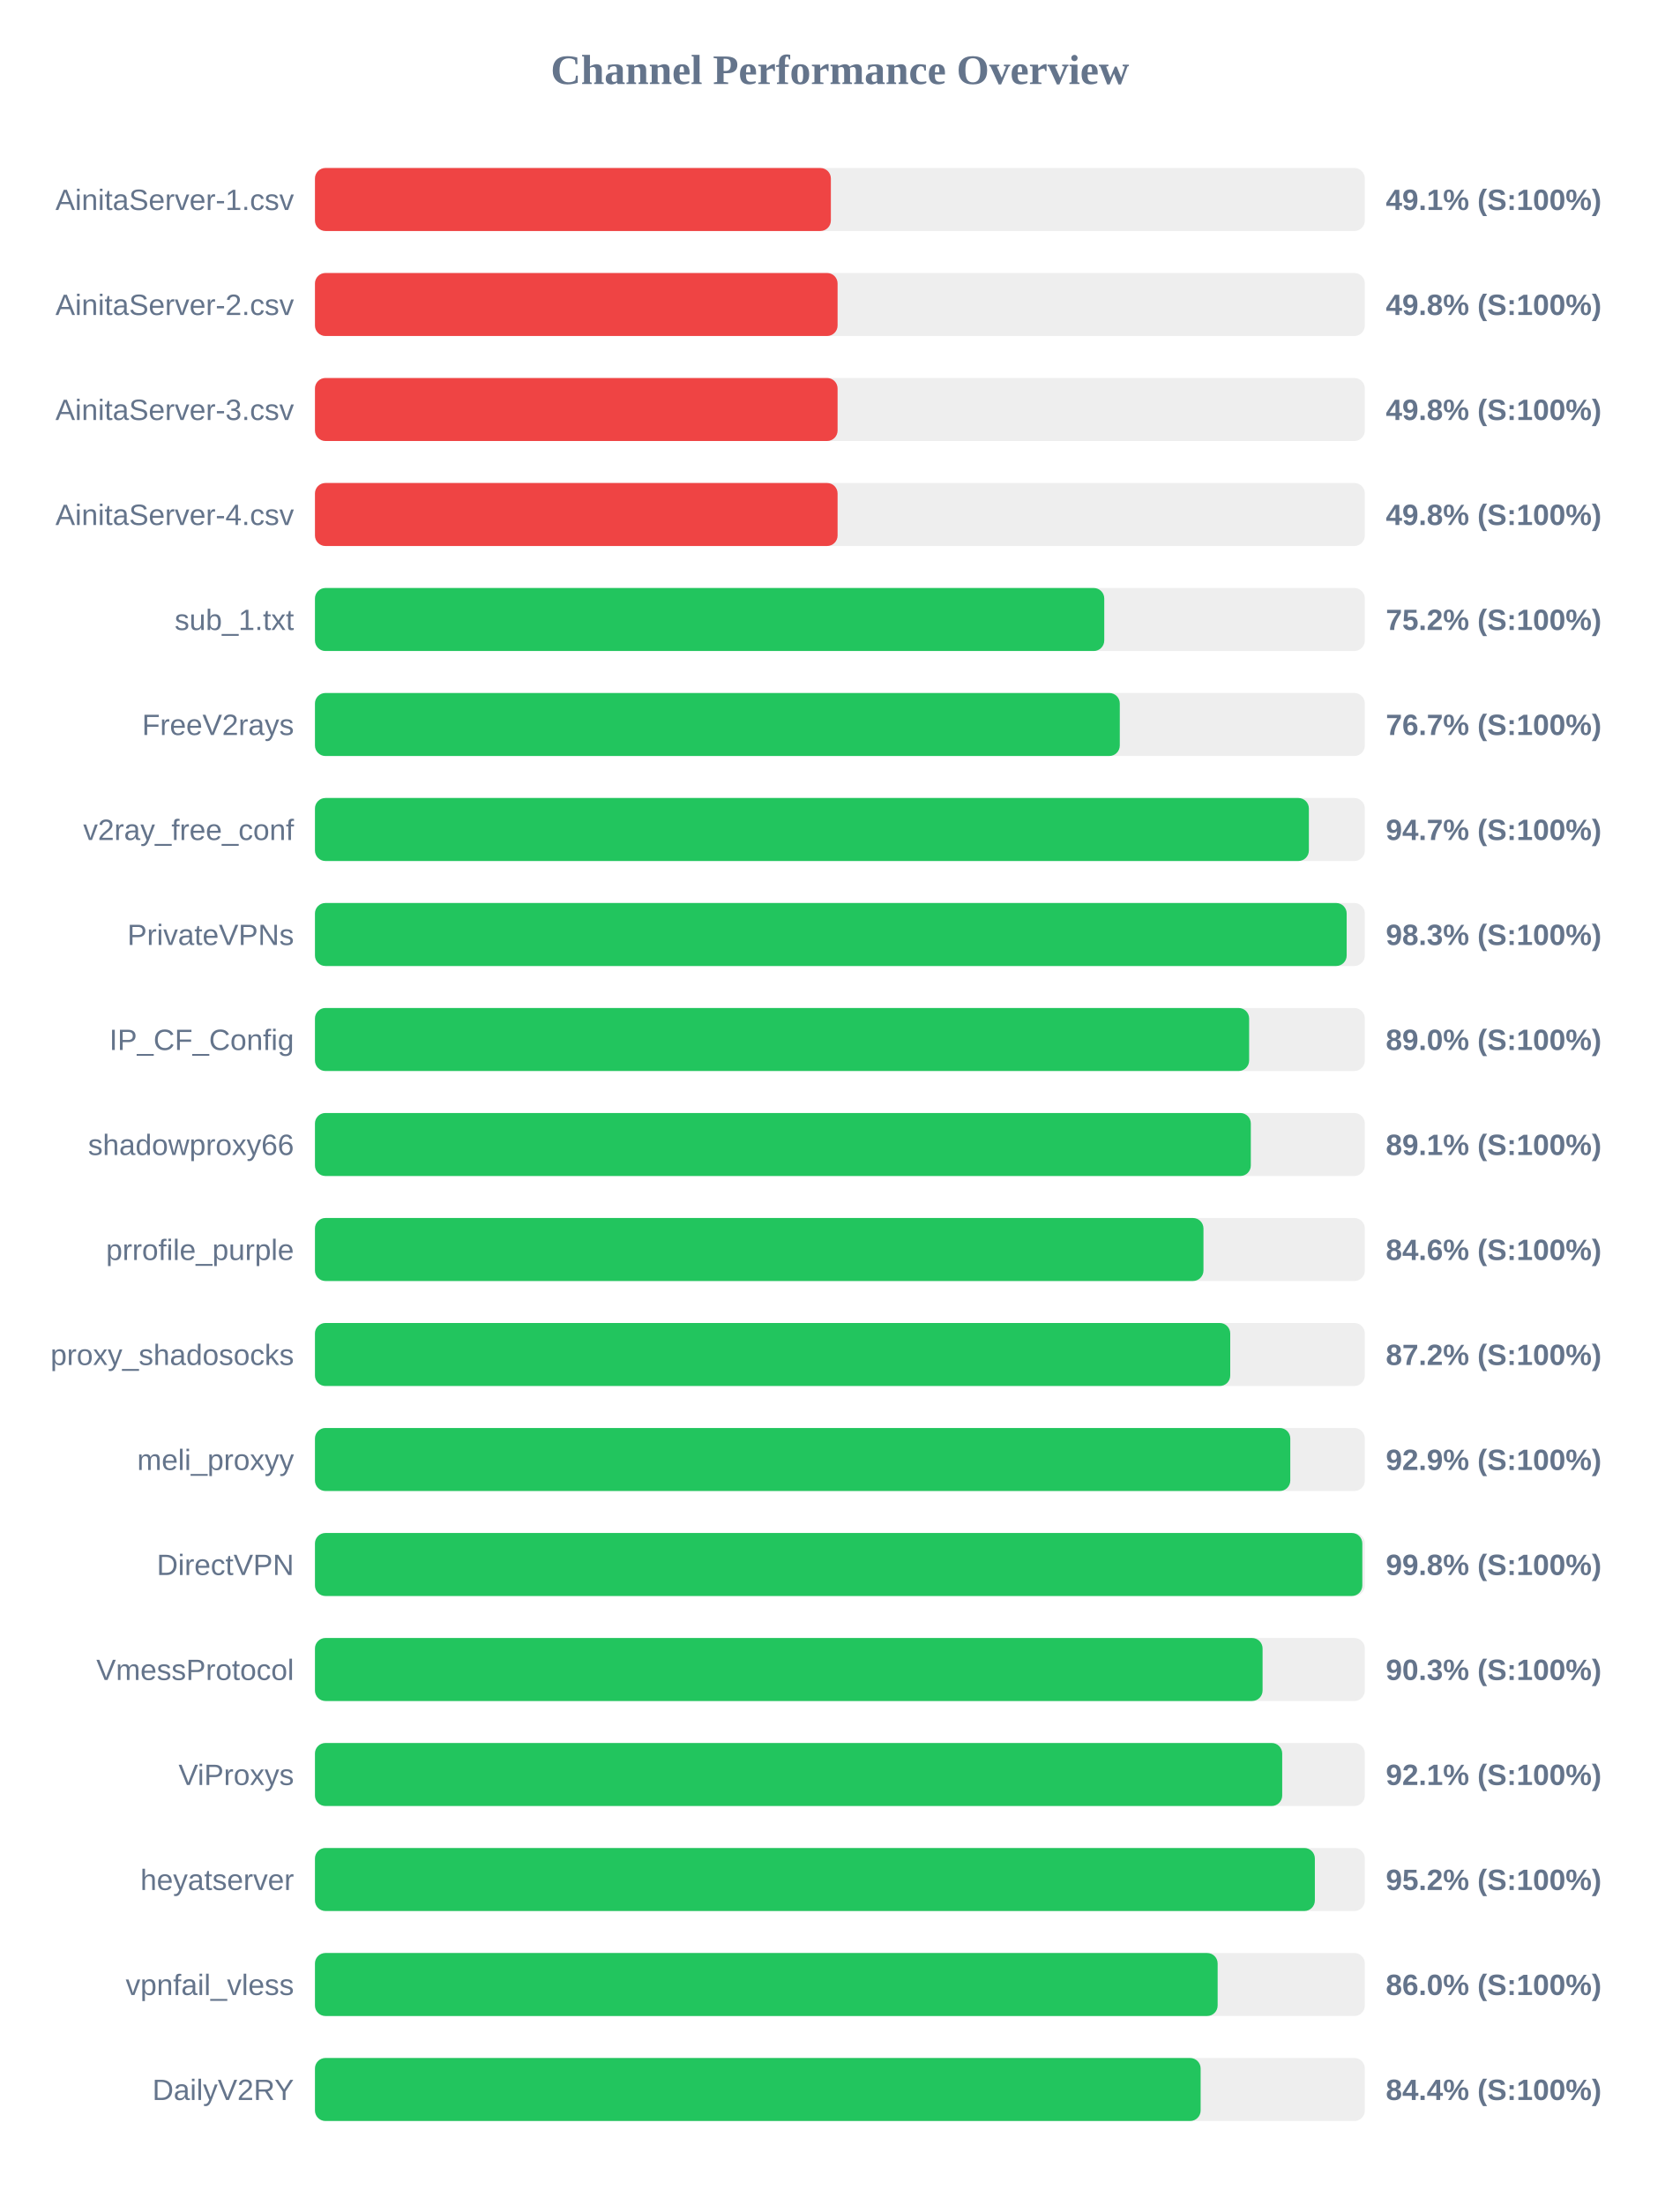
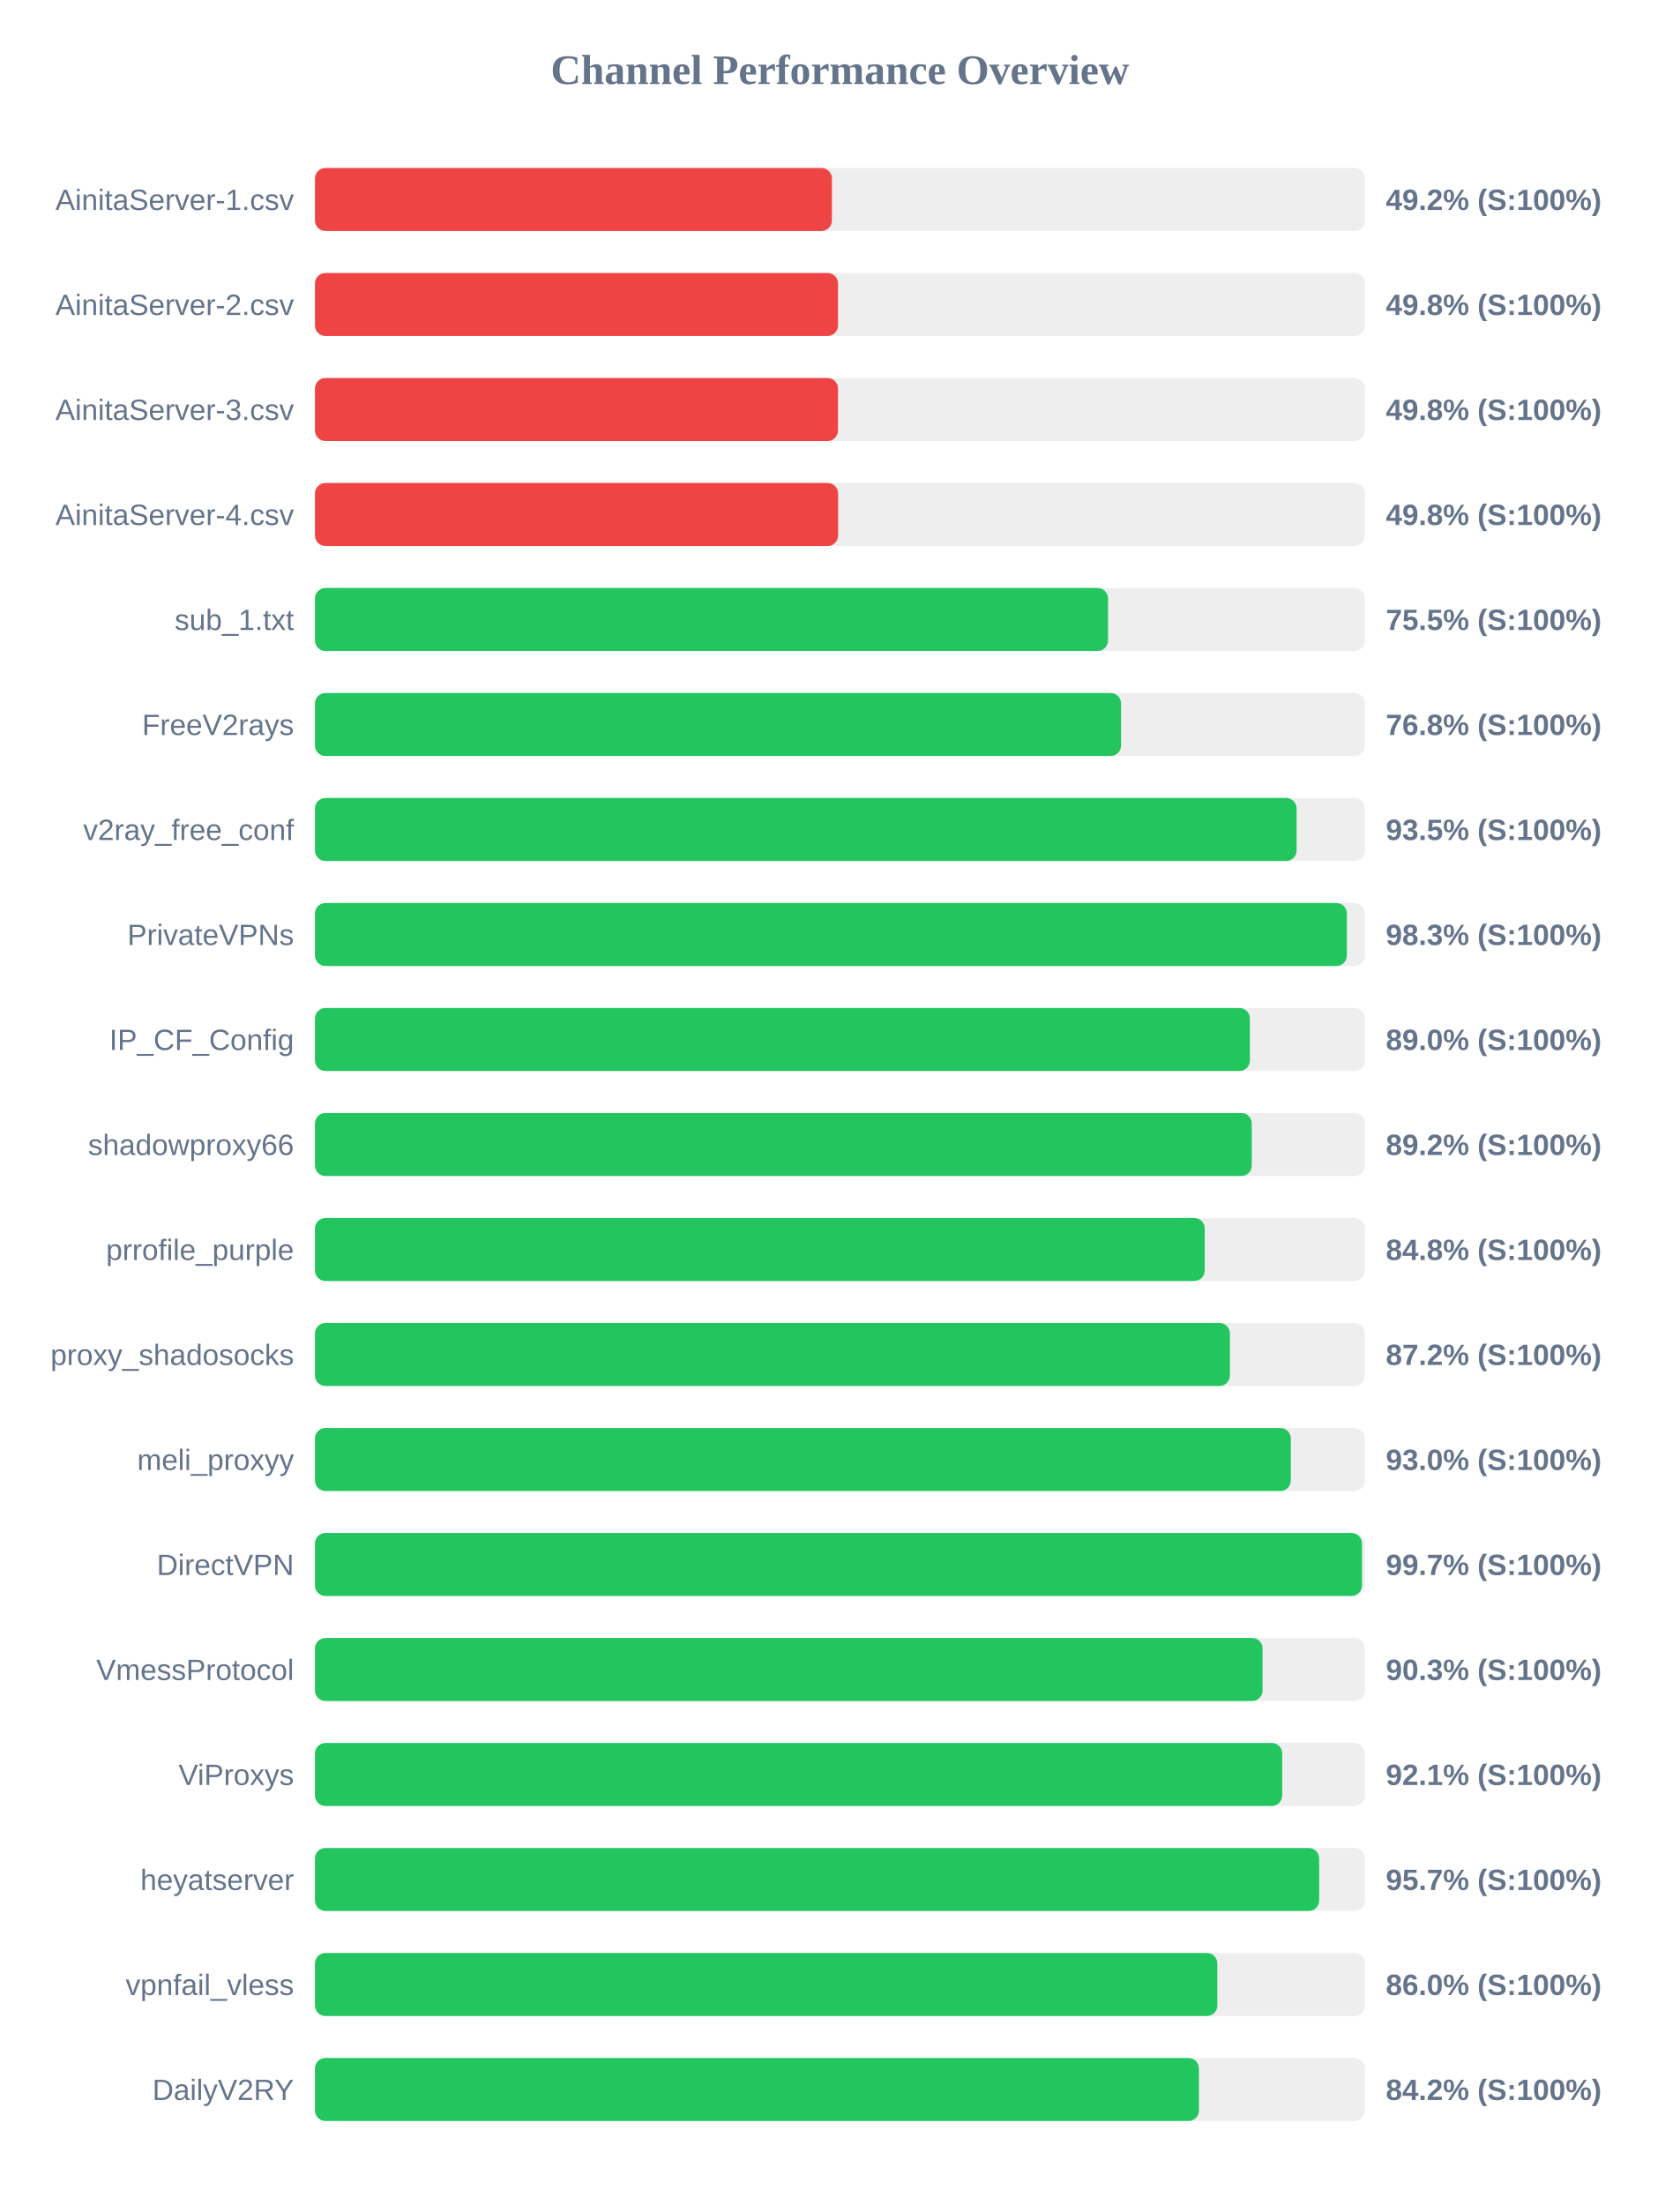
<svg xmlns="http://www.w3.org/2000/svg" width="800" height="1050" version="1.1">
  <style>
        .row { font: 14px Arial; fill: #64748b; }
        .score { font: bold 14px Arial; fill: #64748b; }
    </style>
  <text x="400" y="40" text-anchor="middle" font-size="20px" font-weight="bold" fill="#64748b">Channel Performance Overview</text>
  <rect x="150" y="80" width="500" height="30" fill="#eee" rx="5" />
-   <rect x="150" y="80" width="245.7" height="30" fill="#ef4444" rx="5" />
+   <rect x="150" y="80" width="246.2" height="30" fill="#ef4444" rx="5" />
  <text x="140" y="100" text-anchor="end" class="row">AinitaServer-1.csv</text>
-   <text x="660" y="100" text-anchor="start" class="score">49.1% (S:100%)</text>
+   <text x="660" y="100" text-anchor="start" class="score">49.2% (S:100%)</text>
  <rect x="150" y="130" width="500" height="30" fill="#eee" rx="5" />
-   <rect x="150" y="130" width="248.9" height="30" fill="#ef4444" rx="5" />
+   <rect x="150" y="130" width="249.1" height="30" fill="#ef4444" rx="5" />
  <text x="140" y="150" text-anchor="end" class="row">AinitaServer-2.csv</text>
  <text x="660" y="150" text-anchor="start" class="score">49.8% (S:100%)</text>
  <rect x="150" y="180" width="500" height="30" fill="#eee" rx="5" />
-   <rect x="150" y="180" width="248.9" height="30" fill="#ef4444" rx="5" />
+   <rect x="150" y="180" width="249.1" height="30" fill="#ef4444" rx="5" />
  <text x="140" y="200" text-anchor="end" class="row">AinitaServer-3.csv</text>
  <text x="660" y="200" text-anchor="start" class="score">49.8% (S:100%)</text>
  <rect x="150" y="230" width="500" height="30" fill="#eee" rx="5" />
-   <rect x="150" y="230" width="248.9" height="30" fill="#ef4444" rx="5" />
+   <rect x="150" y="230" width="249.15" height="30" fill="#ef4444" rx="5" />
  <text x="140" y="250" text-anchor="end" class="row">AinitaServer-4.csv</text>
  <text x="660" y="250" text-anchor="start" class="score">49.8% (S:100%)</text>
  <rect x="150" y="280" width="500" height="30" fill="#eee" rx="5" />
-   <rect x="150" y="280" width="375.9" height="30" fill="#22c55e" rx="5" />
+   <rect x="150" y="280" width="377.7" height="30" fill="#22c55e" rx="5" />
  <text x="140" y="300" text-anchor="end" class="row">sub_1.txt</text>
-   <text x="660" y="300" text-anchor="start" class="score">75.2% (S:100%)</text>
+   <text x="660" y="300" text-anchor="start" class="score">75.5% (S:100%)</text>
  <rect x="150" y="330" width="500" height="30" fill="#eee" rx="5" />
-   <rect x="150" y="330" width="383.3" height="30" fill="#22c55e" rx="5" />
+   <rect x="150" y="330" width="383.9" height="30" fill="#22c55e" rx="5" />
  <text x="140" y="350" text-anchor="end" class="row">FreeV2rays</text>
-   <text x="660" y="350" text-anchor="start" class="score">76.7% (S:100%)</text>
+   <text x="660" y="350" text-anchor="start" class="score">76.8% (S:100%)</text>
  <rect x="150" y="380" width="500" height="30" fill="#eee" rx="5" />
-   <rect x="150" y="380" width="473.35" height="30" fill="#22c55e" rx="5" />
+   <rect x="150" y="380" width="467.5" height="30" fill="#22c55e" rx="5" />
  <text x="140" y="400" text-anchor="end" class="row">v2ray_free_conf</text>
-   <text x="660" y="400" text-anchor="start" class="score">94.7% (S:100%)</text>
+   <text x="660" y="400" text-anchor="start" class="score">93.5% (S:100%)</text>
  <rect x="150" y="430" width="500" height="30" fill="#eee" rx="5" />
-   <rect x="150" y="430" width="491.35" height="30" fill="#22c55e" rx="5" />
+   <rect x="150" y="430" width="491.45" height="30" fill="#22c55e" rx="5" />
  <text x="140" y="450" text-anchor="end" class="row">PrivateVPNs</text>
  <text x="660" y="450" text-anchor="start" class="score">98.3% (S:100%)</text>
  <rect x="150" y="480" width="500" height="30" fill="#eee" rx="5" />
-   <rect x="150" y="480" width="444.9" height="30" fill="#22c55e" rx="5" />
+   <rect x="150" y="480" width="445.25" height="30" fill="#22c55e" rx="5" />
  <text x="140" y="500" text-anchor="end" class="row">IP_CF_Config</text>
  <text x="660" y="500" text-anchor="start" class="score">89.0% (S:100%)</text>
  <rect x="150" y="530" width="500" height="30" fill="#eee" rx="5" />
-   <rect x="150" y="530" width="445.7" height="30" fill="#22c55e" rx="5" />
+   <rect x="150" y="530" width="446.15" height="30" fill="#22c55e" rx="5" />
  <text x="140" y="550" text-anchor="end" class="row">shadowproxy66</text>
-   <text x="660" y="550" text-anchor="start" class="score">89.1% (S:100%)</text>
+   <text x="660" y="550" text-anchor="start" class="score">89.2% (S:100%)</text>
  <rect x="150" y="580" width="500" height="30" fill="#eee" rx="5" />
-   <rect x="150" y="580" width="423.15" height="30" fill="#22c55e" rx="5" />
+   <rect x="150" y="580" width="423.75" height="30" fill="#22c55e" rx="5" />
  <text x="140" y="600" text-anchor="end" class="row">prrofile_purple</text>
-   <text x="660" y="600" text-anchor="start" class="score">84.6% (S:100%)</text>
+   <text x="660" y="600" text-anchor="start" class="score">84.8% (S:100%)</text>
  <rect x="150" y="630" width="500" height="30" fill="#eee" rx="5" />
-   <rect x="150" y="630" width="435.9" height="30" fill="#22c55e" rx="5" />
+   <rect x="150" y="630" width="435.75" height="30" fill="#22c55e" rx="5" />
  <text x="140" y="650" text-anchor="end" class="row">proxy_shadosocks</text>
  <text x="660" y="650" text-anchor="start" class="score">87.2% (S:100%)</text>
  <rect x="150" y="680" width="500" height="30" fill="#eee" rx="5" />
-   <rect x="150" y="680" width="464.5" height="30" fill="#22c55e" rx="5" />
+   <rect x="150" y="680" width="464.75" height="30" fill="#22c55e" rx="5" />
  <text x="140" y="700" text-anchor="end" class="row">meli_proxyy</text>
-   <text x="660" y="700" text-anchor="start" class="score">92.9% (S:100%)</text>
+   <text x="660" y="700" text-anchor="start" class="score">93.0% (S:100%)</text>
  <rect x="150" y="730" width="500" height="30" fill="#eee" rx="5" />
-   <rect x="150" y="730" width="498.8" height="30" fill="#22c55e" rx="5" />
+   <rect x="150" y="730" width="498.65" height="30" fill="#22c55e" rx="5" />
  <text x="140" y="750" text-anchor="end" class="row">DirectVPN</text>
-   <text x="660" y="750" text-anchor="start" class="score">99.8% (S:100%)</text>
+   <text x="660" y="750" text-anchor="start" class="score">99.7% (S:100%)</text>
  <rect x="150" y="780" width="500" height="30" fill="#eee" rx="5" />
  <rect x="150" y="780" width="451.3" height="30" fill="#22c55e" rx="5" />
  <text x="140" y="800" text-anchor="end" class="row">VmessProtocol</text>
  <text x="660" y="800" text-anchor="start" class="score">90.3% (S:100%)</text>
  <rect x="150" y="830" width="500" height="30" fill="#eee" rx="5" />
  <rect x="150" y="830" width="460.65" height="30" fill="#22c55e" rx="5" />
  <text x="140" y="850" text-anchor="end" class="row">ViProxys</text>
  <text x="660" y="850" text-anchor="start" class="score">92.1% (S:100%)</text>
  <rect x="150" y="880" width="500" height="30" fill="#eee" rx="5" />
-   <rect x="150" y="880" width="476.2" height="30" fill="#22c55e" rx="5" />
+   <rect x="150" y="880" width="478.25" height="30" fill="#22c55e" rx="5" />
  <text x="140" y="900" text-anchor="end" class="row">heyatserver</text>
-   <text x="660" y="900" text-anchor="start" class="score">95.2% (S:100%)</text>
+   <text x="660" y="900" text-anchor="start" class="score">95.7% (S:100%)</text>
  <rect x="150" y="930" width="500" height="30" fill="#eee" rx="5" />
-   <rect x="150" y="930" width="429.9" height="30" fill="#22c55e" rx="5" />
+   <rect x="150" y="930" width="429.75" height="30" fill="#22c55e" rx="5" />
  <text x="140" y="950" text-anchor="end" class="row">vpnfail_vless</text>
  <text x="660" y="950" text-anchor="start" class="score">86.0% (S:100%)</text>
  <rect x="150" y="980" width="500" height="30" fill="#eee" rx="5" />
-   <rect x="150" y="980" width="421.8" height="30" fill="#22c55e" rx="5" />
+   <rect x="150" y="980" width="421.0" height="30" fill="#22c55e" rx="5" />
  <text x="140" y="1000" text-anchor="end" class="row">DailyV2RY</text>
-   <text x="660" y="1000" text-anchor="start" class="score">84.4% (S:100%)</text>
+   <text x="660" y="1000" text-anchor="start" class="score">84.2% (S:100%)</text>
</svg>
